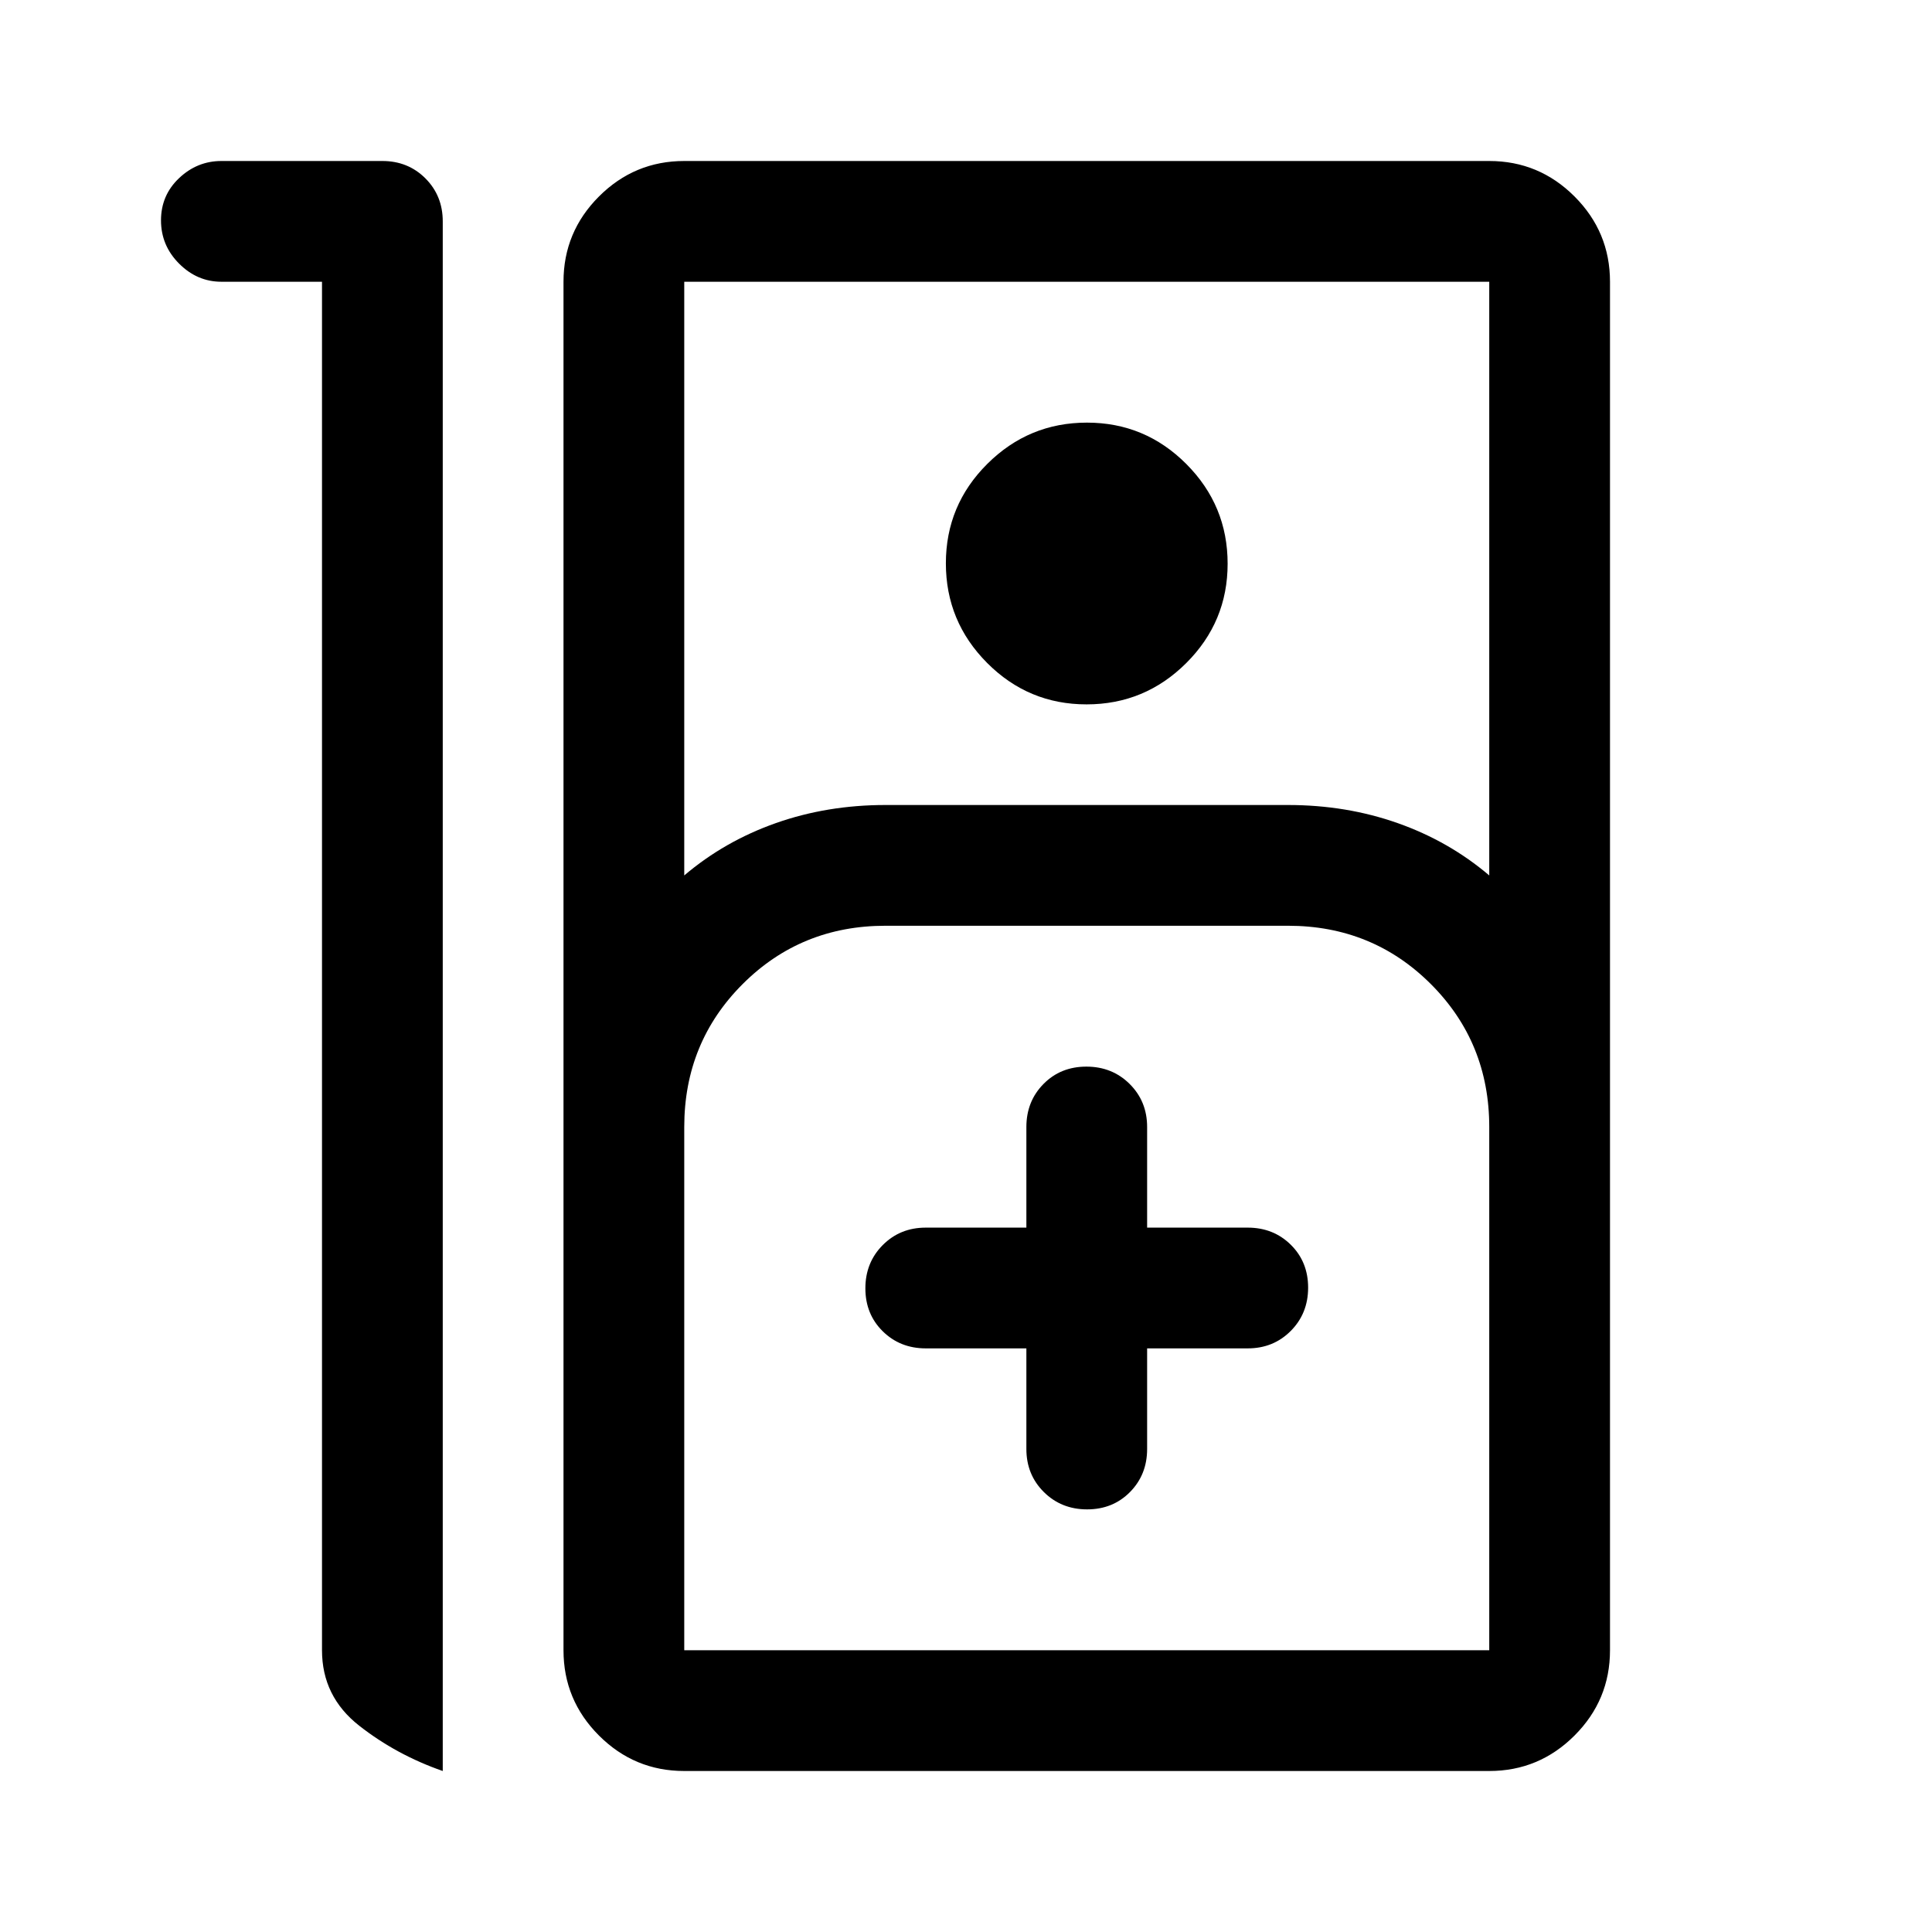
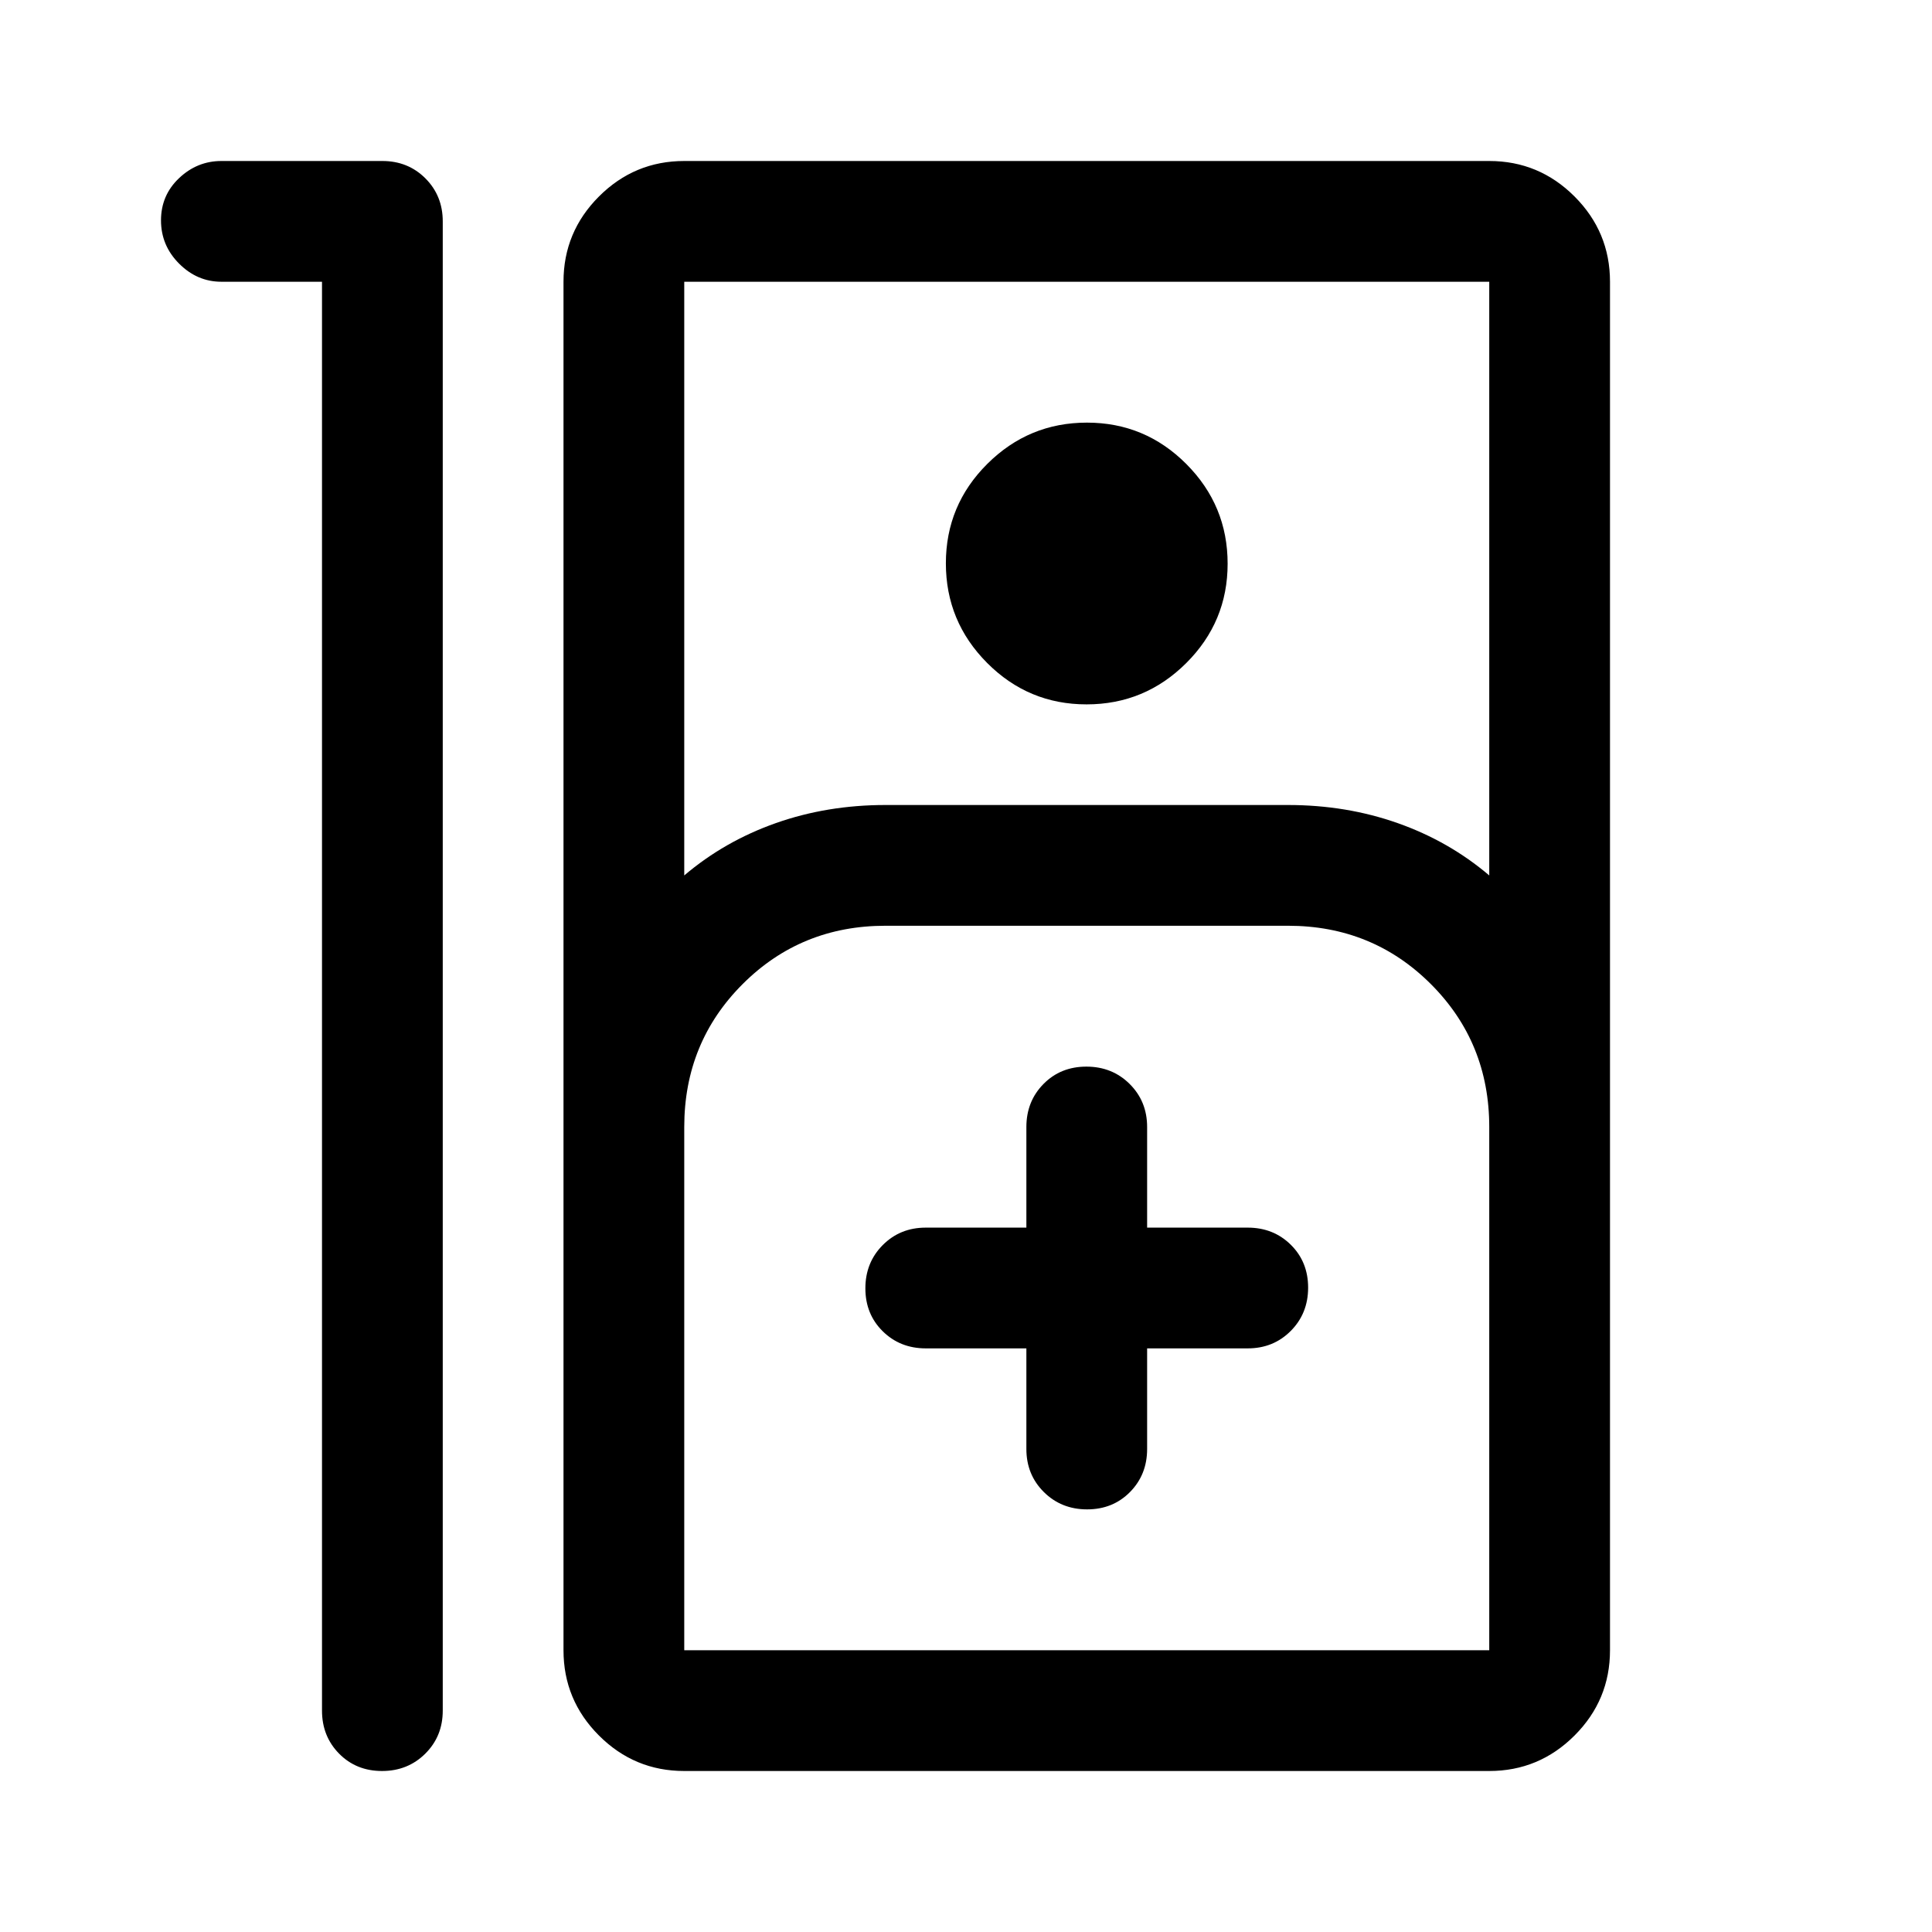
<svg xmlns="http://www.w3.org/2000/svg" width="48" height="48" viewBox="0 -960 960 960">
-   <path d="M110-880h80q12.75 0 21.375 8.625T220-850v770q-23-8-41.5-22.5T160-140v-680h-50q-12 0-21-9t-9-21.5q0-12.5 9-21t21-8.5ZM340-80q-24.75 0-42.375-17.625T280-140v-680q0-24.75 17.625-42.375T340-880h400q24.75 0 42.375 17.625T800-820v680q0 24.75-17.625 42.375T740-80H340Zm0-445q20-17 45.5-26t54.5-9h200q29 0 54.5 9t45.5 26v-295H340v295Zm199.911-85Q511-610 490.5-630.589q-20.5-20.588-20.5-49.5Q470-709 490.589-729.5q20.588-20.5 49.5-20.5Q569-750 589.5-729.411q20.5 20.588 20.5 49.5Q610-651 589.411-630.5q-20.588 20.5-49.5 20.5ZM340-140h400v-260q0-42-29-71t-71-29H440q-42 0-71 29t-29 71v260Zm170-150v50q0 12.75 8.675 21.375 8.676 8.625 21.5 8.625 12.825 0 21.325-8.625T570-240v-50h50q12.75 0 21.375-8.675 8.625-8.676 8.625-21.5 0-12.825-8.625-21.325T620-350h-50v-50q0-12.75-8.675-21.375-8.676-8.625-21.5-8.625-12.825 0-21.325 8.625T510-400v50h-50q-12.75 0-21.375 8.675-8.625 8.676-8.625 21.5 0 12.825 8.625 21.325T460-290h50ZM340-140h400-400Z" />
+   <path d="M189.825-80Q177-80 168.5-88.625T160-110v-710h-50q-12 0-21-9t-9-21.5q0-12.5 9-21t21-8.5h80q12.75 0 21.375 8.625T220-850v740q0 12.75-8.675 21.375Q202.649-80 189.825-80ZM340-80q-24.75 0-42.375-17.625T280-140v-680q0-24.75 17.625-42.375T340-880h400q24.75 0 42.375 17.625T800-820v680q0 24.75-17.625 42.375T740-80H340Zm0-445q20-17 45.5-26t54.5-9h200q29 0 54.5 9t45.5 26v-295H340v295Zm199.911-85Q511-610 490.5-630.589q-20.5-20.588-20.5-49.5Q470-709 490.589-729.5q20.588-20.5 49.5-20.5Q569-750 589.5-729.411q20.5 20.588 20.5 49.5Q610-651 589.411-630.5q-20.588 20.5-49.5 20.5ZM340-140h400v-260q0-42-29-71t-71-29H440q-42 0-71 29t-29 71v260Zm170-150v50q0 12.75 8.675 21.375 8.676 8.625 21.5 8.625 12.825 0 21.325-8.625T570-240v-50h50q12.75 0 21.375-8.675 8.625-8.676 8.625-21.5 0-12.825-8.625-21.325T620-350h-50v-50q0-12.75-8.675-21.375-8.676-8.625-21.5-8.625-12.825 0-21.325 8.625T510-400v50h-50q-12.75 0-21.375 8.675-8.625 8.676-8.625 21.5 0 12.825 8.625 21.325T460-290h50ZM340-140h400-400Z" />
</svg>
